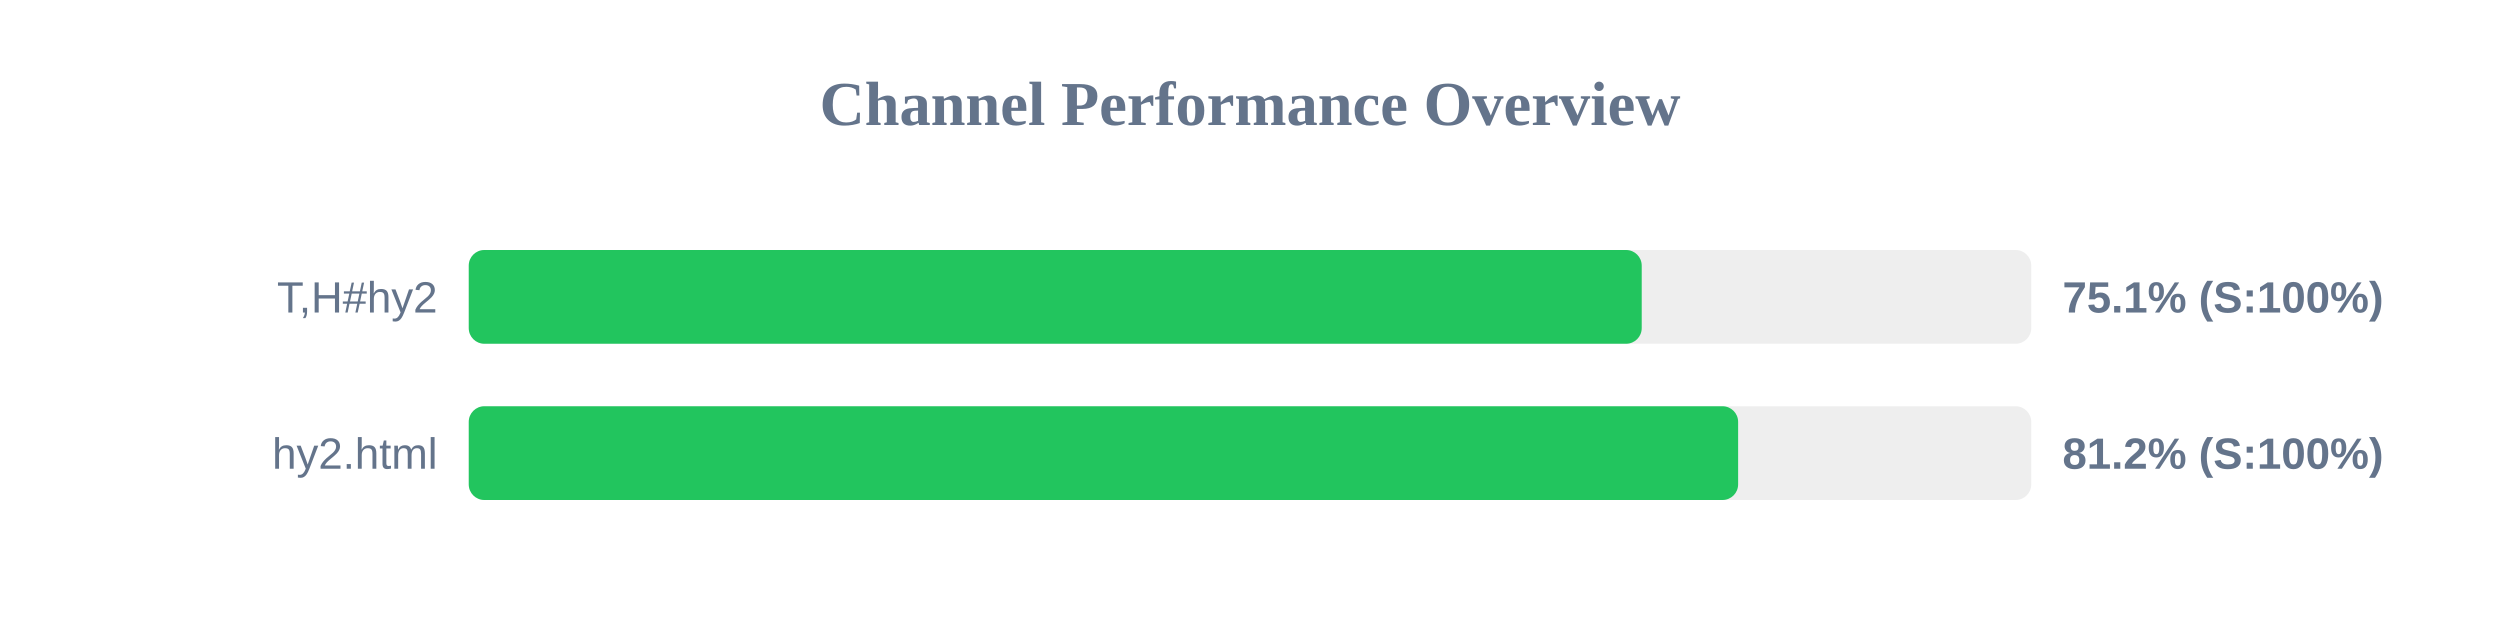
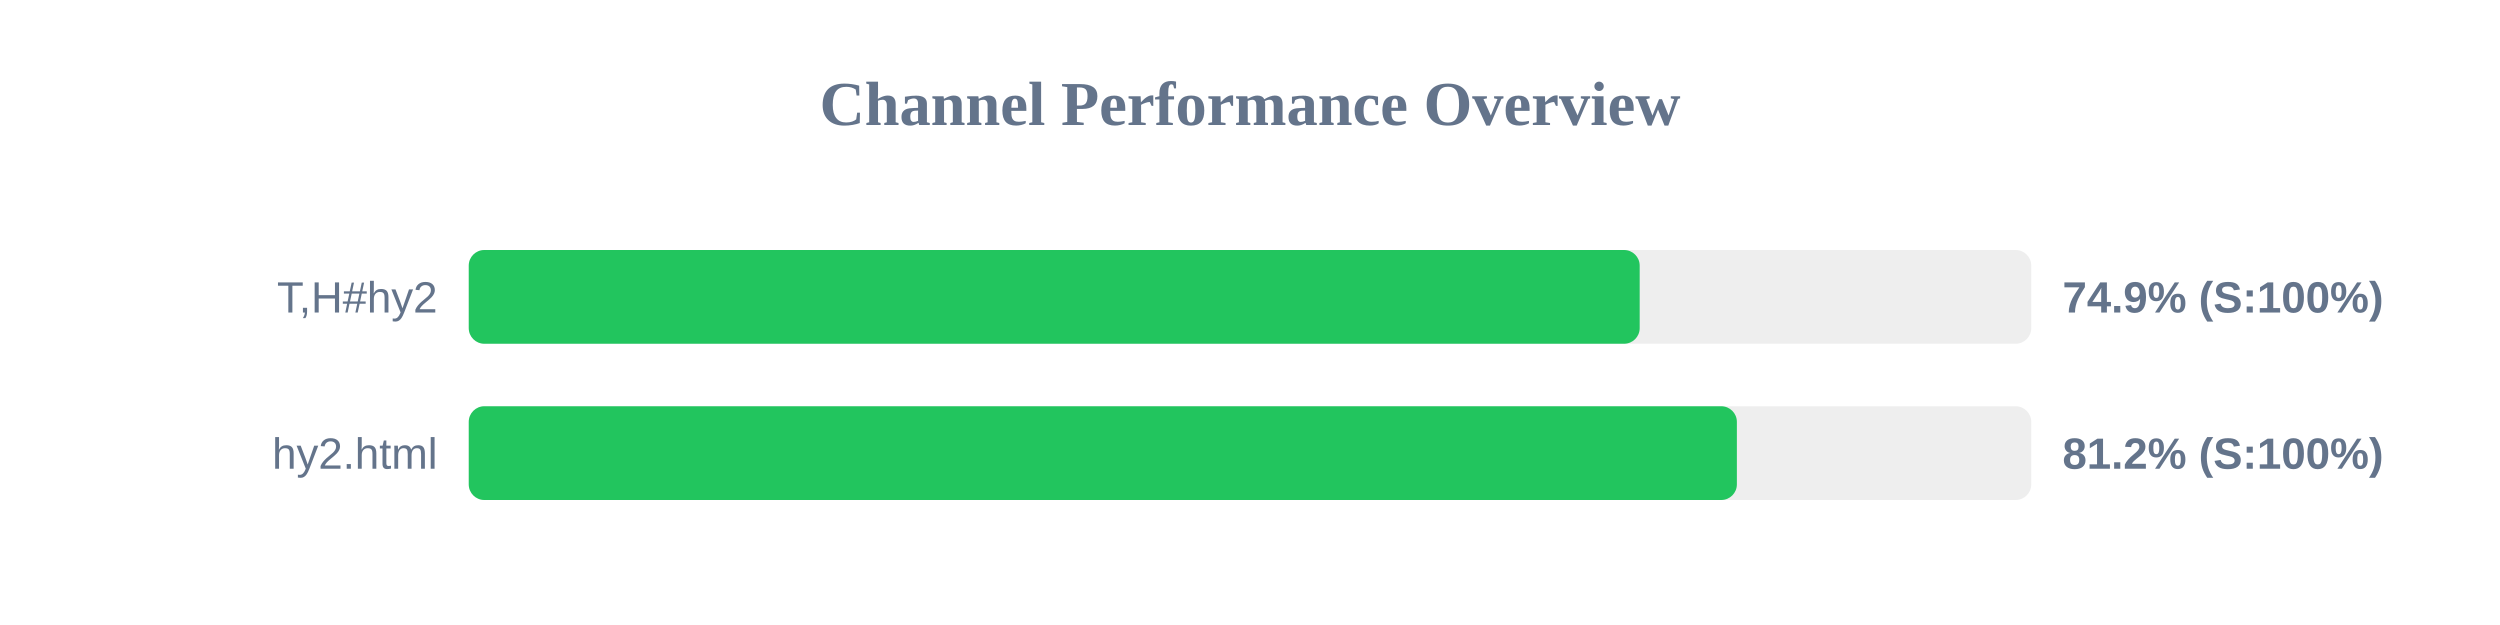
<svg xmlns="http://www.w3.org/2000/svg" width="800" height="200" version="1.1">
  <style>
        .row { font: 14px Arial; fill: #64748b; }
        .score { font: bold 14px Arial; fill: #64748b; }
    </style>
  <text x="400" y="40" text-anchor="middle" font-size="20px" font-weight="bold" fill="#64748b">Channel Performance Overview</text>
  <rect x="150" y="80" width="500" height="30" fill="#eee" rx="5" />
-   <rect x="150" y="80" width="375.35" height="30" fill="#22c55e" rx="5" />
+   <rect x="150" y="80" width="374.7" height="30" fill="#22c55e" rx="5" />
  <text x="140" y="100" text-anchor="end" class="row">T,H#hy2</text>
-   <text x="660" y="100" text-anchor="start" class="score">75.1% (S:100%)</text>
+   <text x="660" y="100" text-anchor="start" class="score">74.9% (S:100%)</text>
  <rect x="150" y="130" width="500" height="30" fill="#eee" rx="5" />
-   <rect x="150" y="130" width="406.2" height="30" fill="#22c55e" rx="5" />
+   <rect x="150" y="130" width="405.8" height="30" fill="#22c55e" rx="5" />
  <text x="140" y="150" text-anchor="end" class="row">hy2.html</text>
  <text x="660" y="150" text-anchor="start" class="score">81.2% (S:100%)</text>
</svg>
